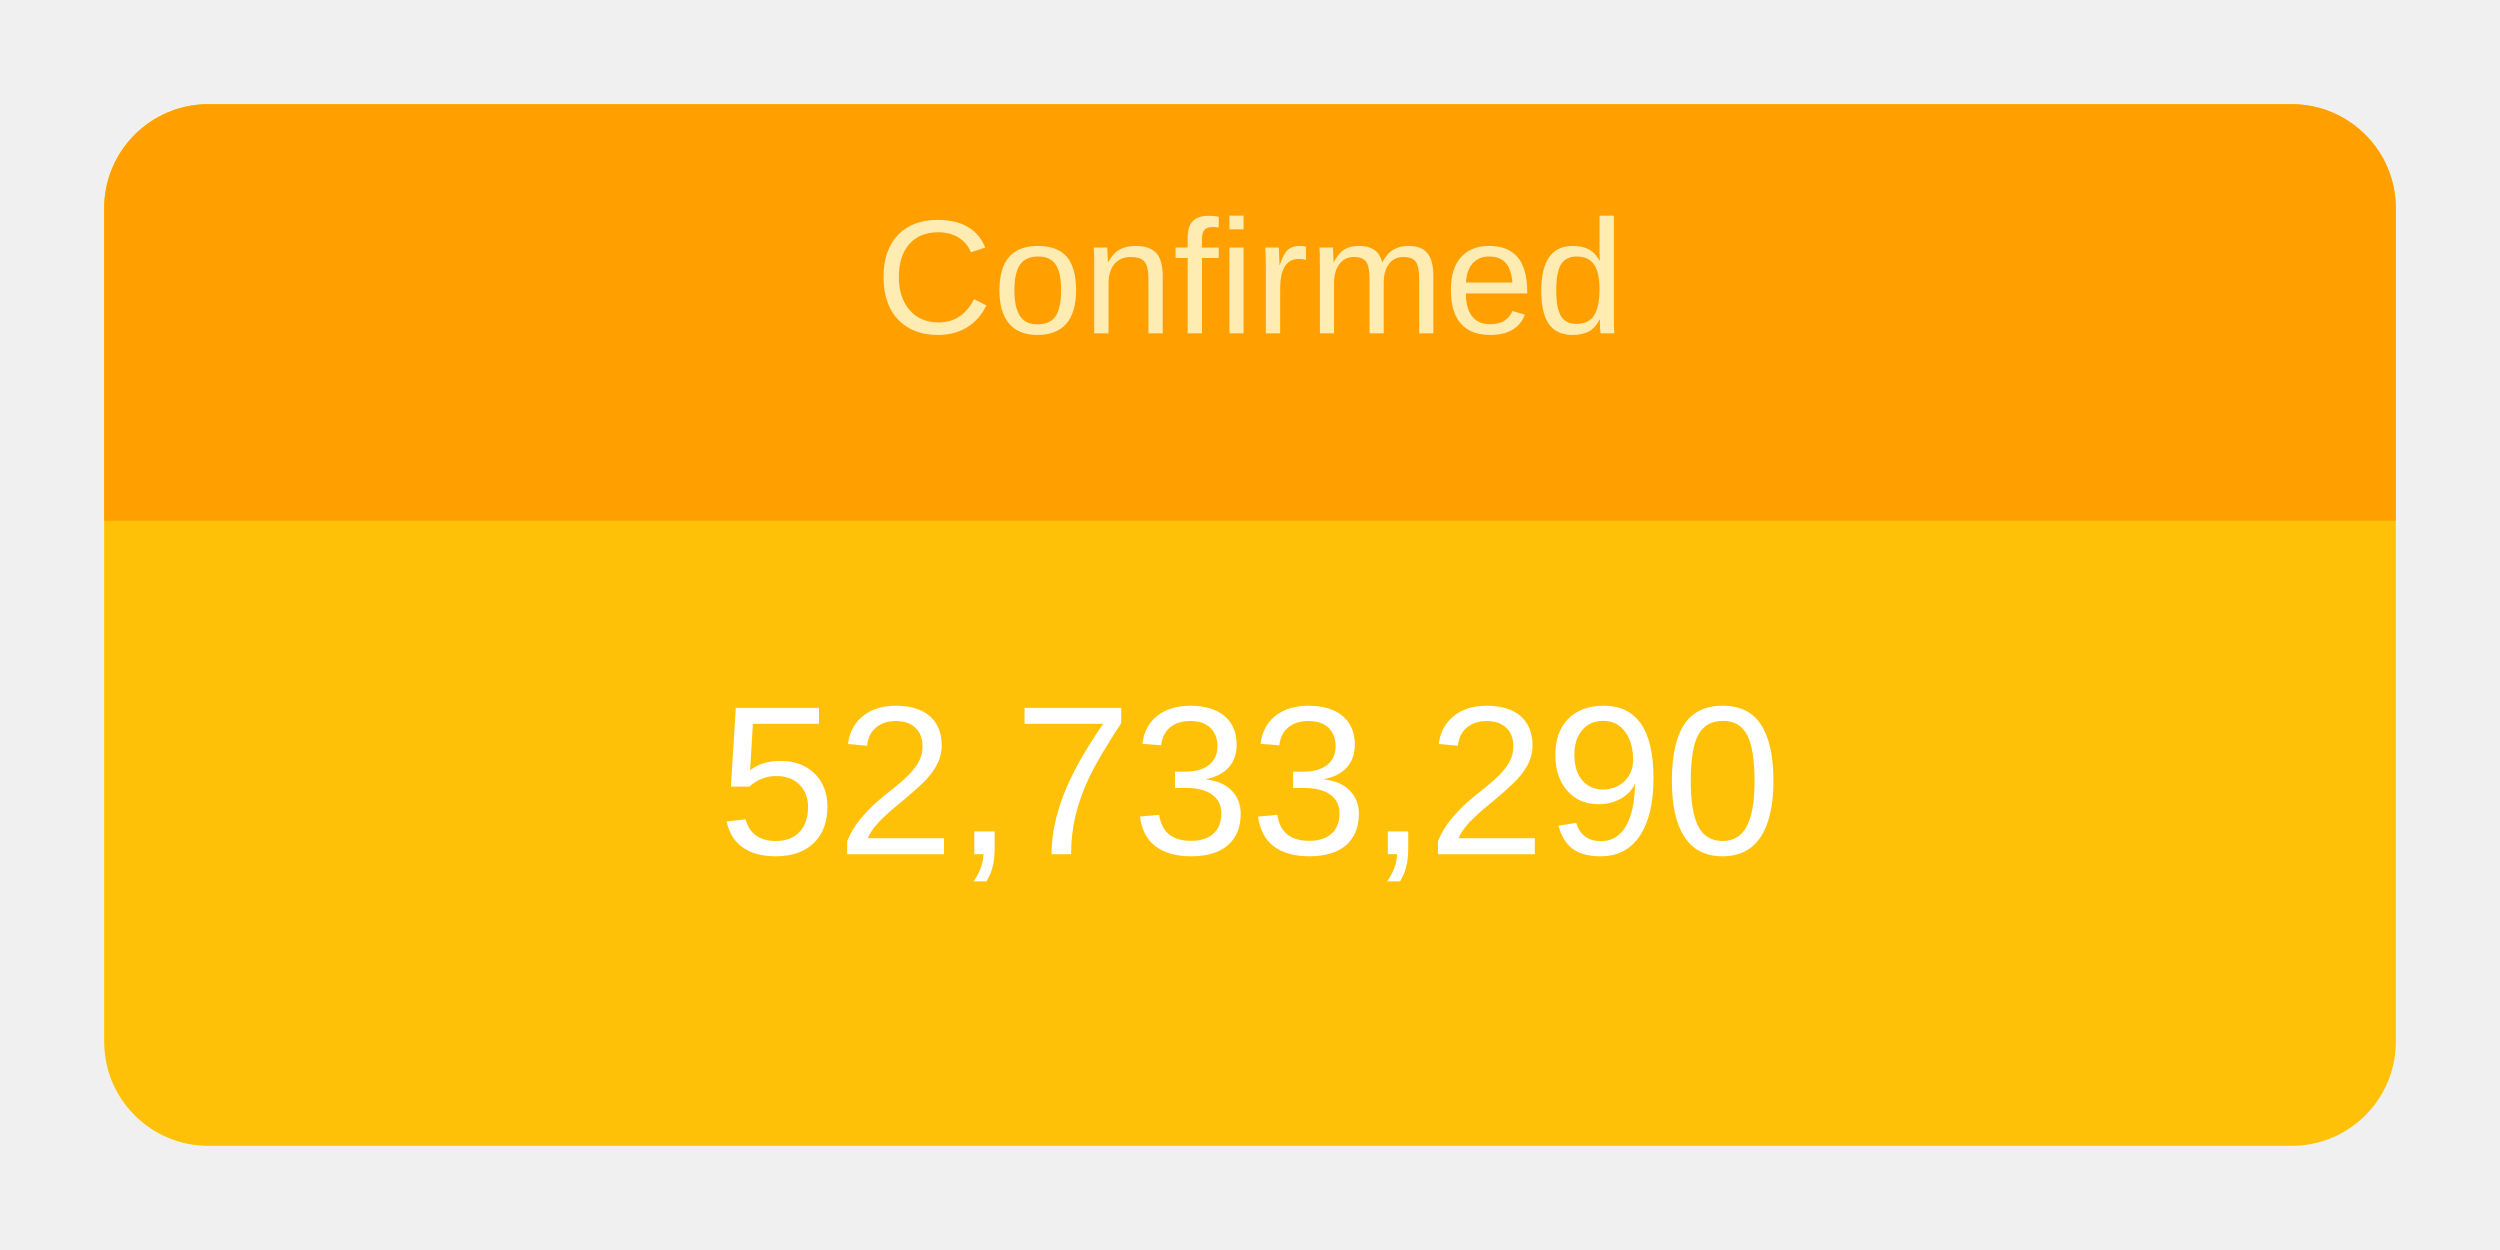
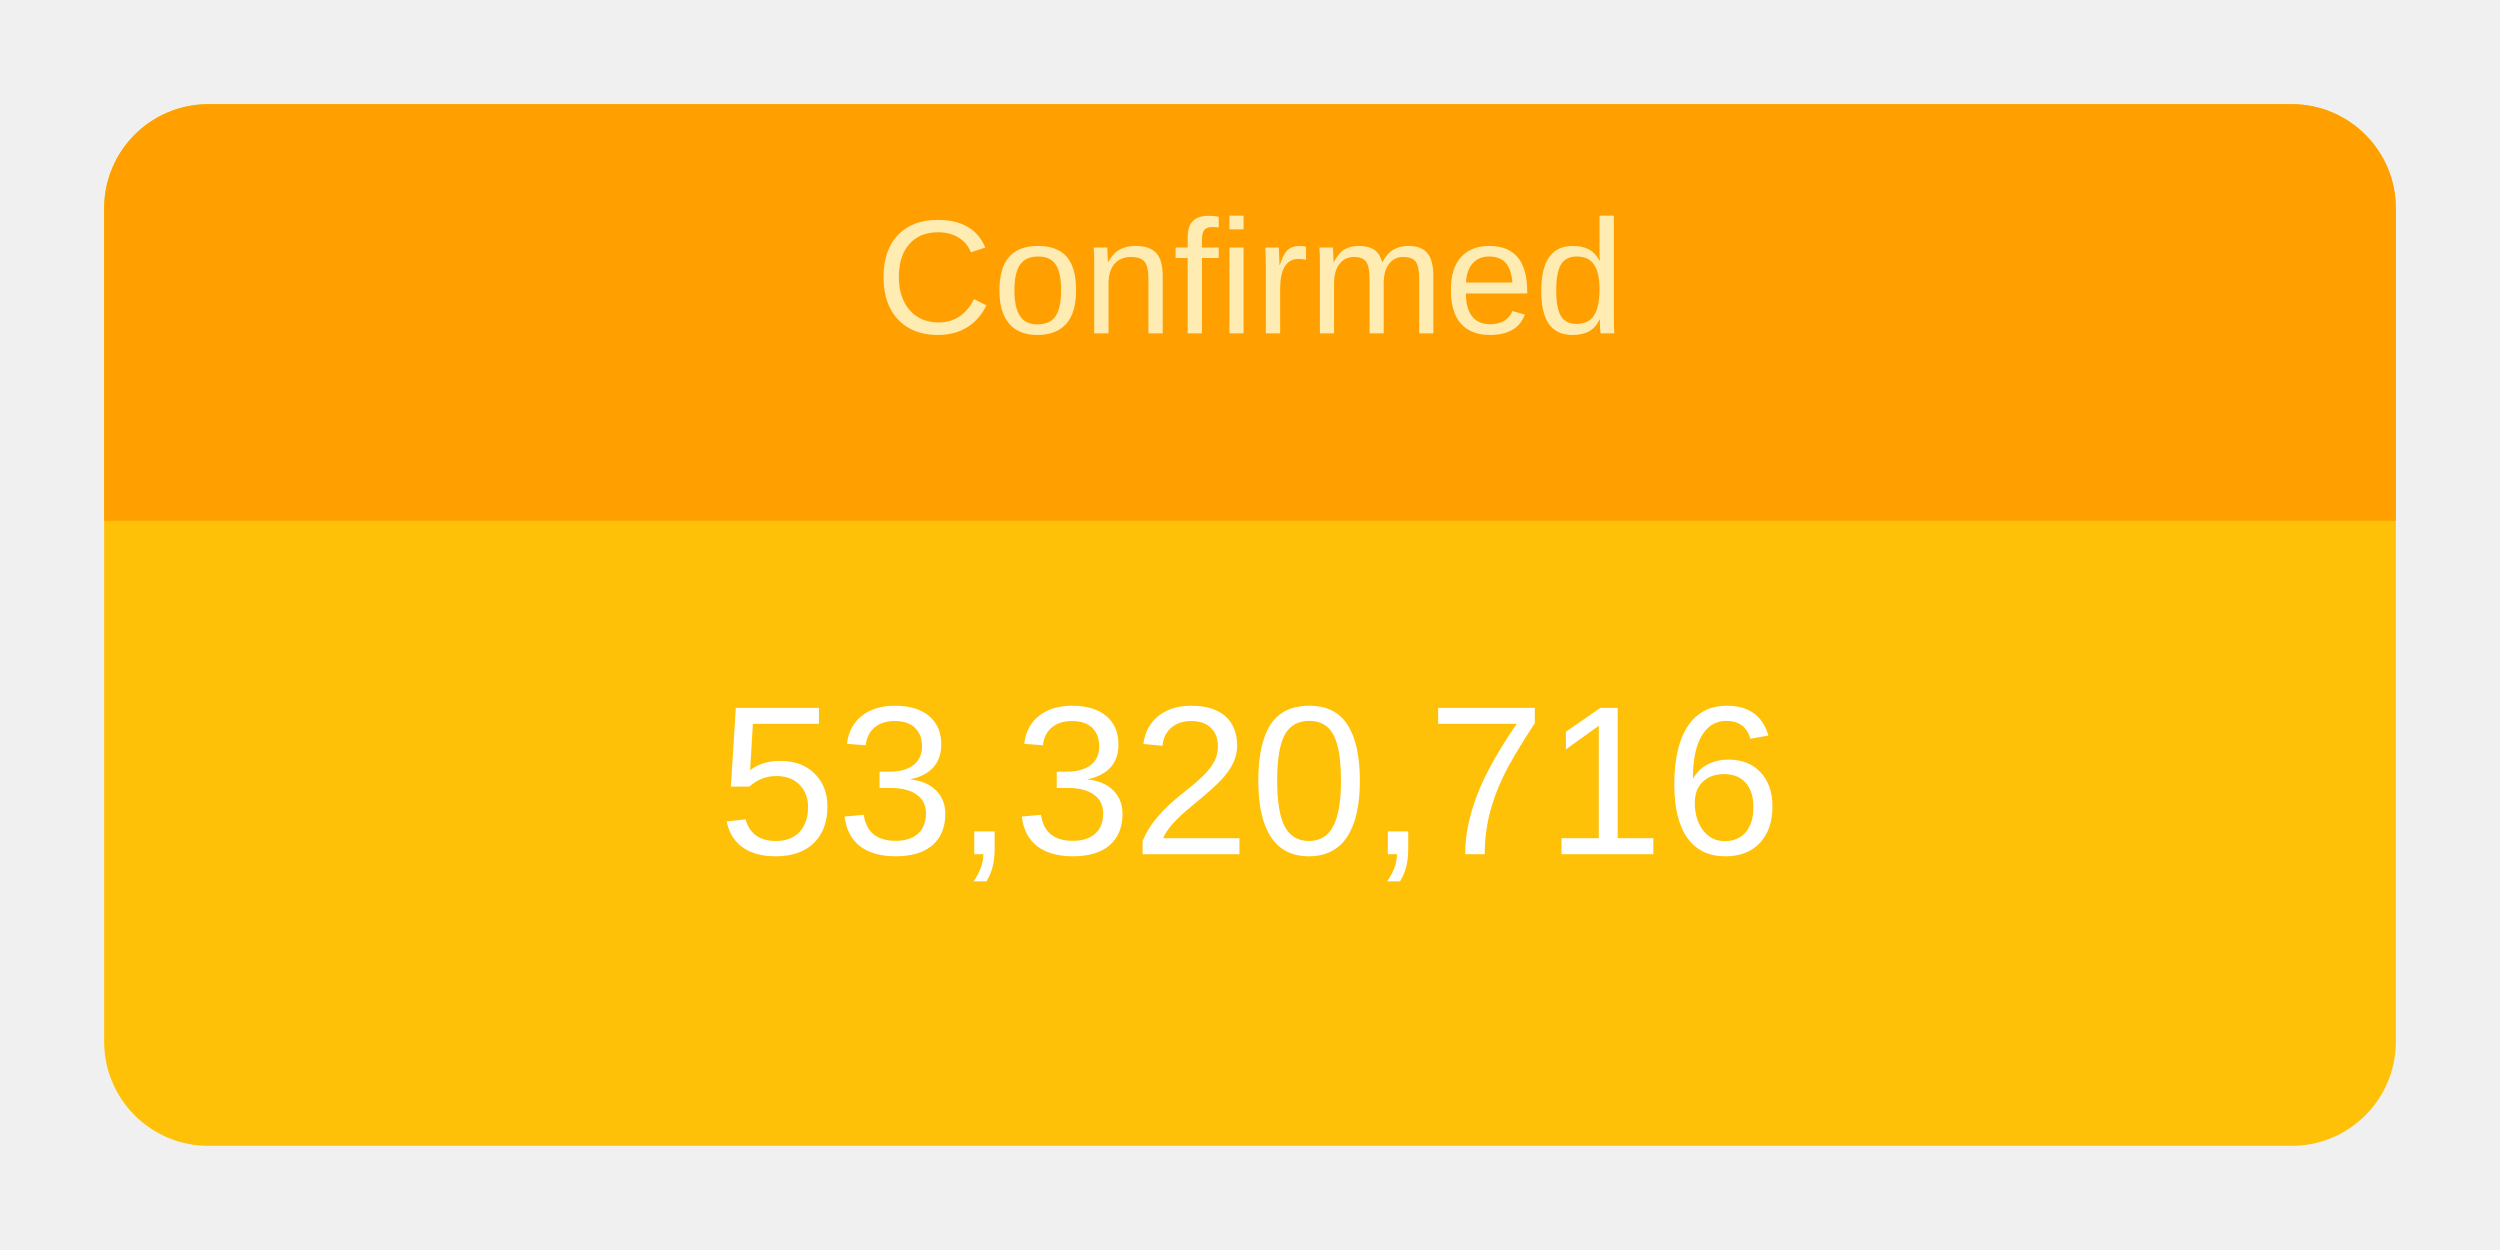
<svg xmlns="http://www.w3.org/2000/svg" height="120" viewBox="" width="240">
  <g transform="translate(10,10)">
    <rect rx="10" ry="10" width="220" height="100" style="fill: #ffc107; stroke-width: 5;" />
    <svg width="220" height="100">
      <text x="50%" y="72%" alignment-baseline="middle" text-anchor="middle" fill="white" font-size="1.7em" font-family="Arial, Helvetica, sans-serif">
-         52,733,290
+         53,320,716
      </text>
    </svg>
    <path fill="#FFA000" d=" M 210 0              a 10 10 0 0 1 10 10              v 30             h-220             v-30             a 10 10 0 0 1 10 -10" />
    <svg width="220" height="40">
      <text x="50%" y="55%" alignment-baseline="middle" text-anchor="middle" fill="#FFECB3" font-size="1.3em" font-family="Arial, Helvetica, sans-serif">
        Confirmed
      </text>
    </svg>
  </g>
</svg>
